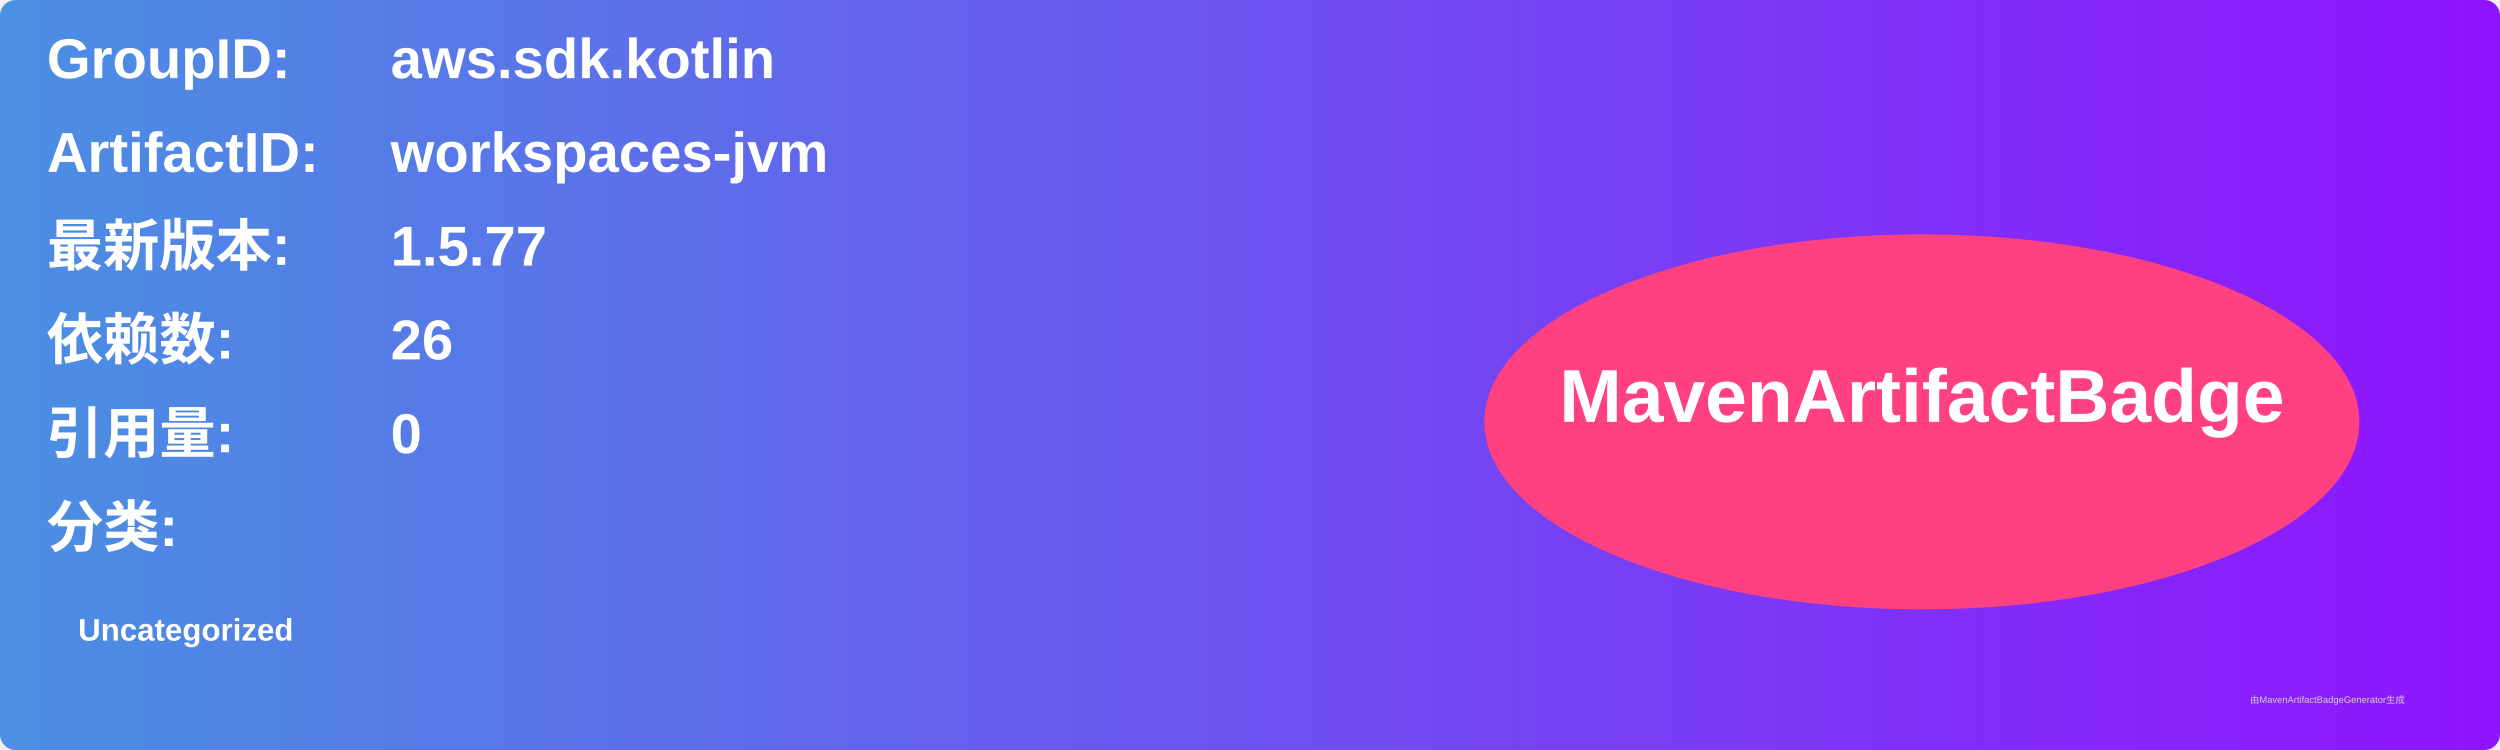
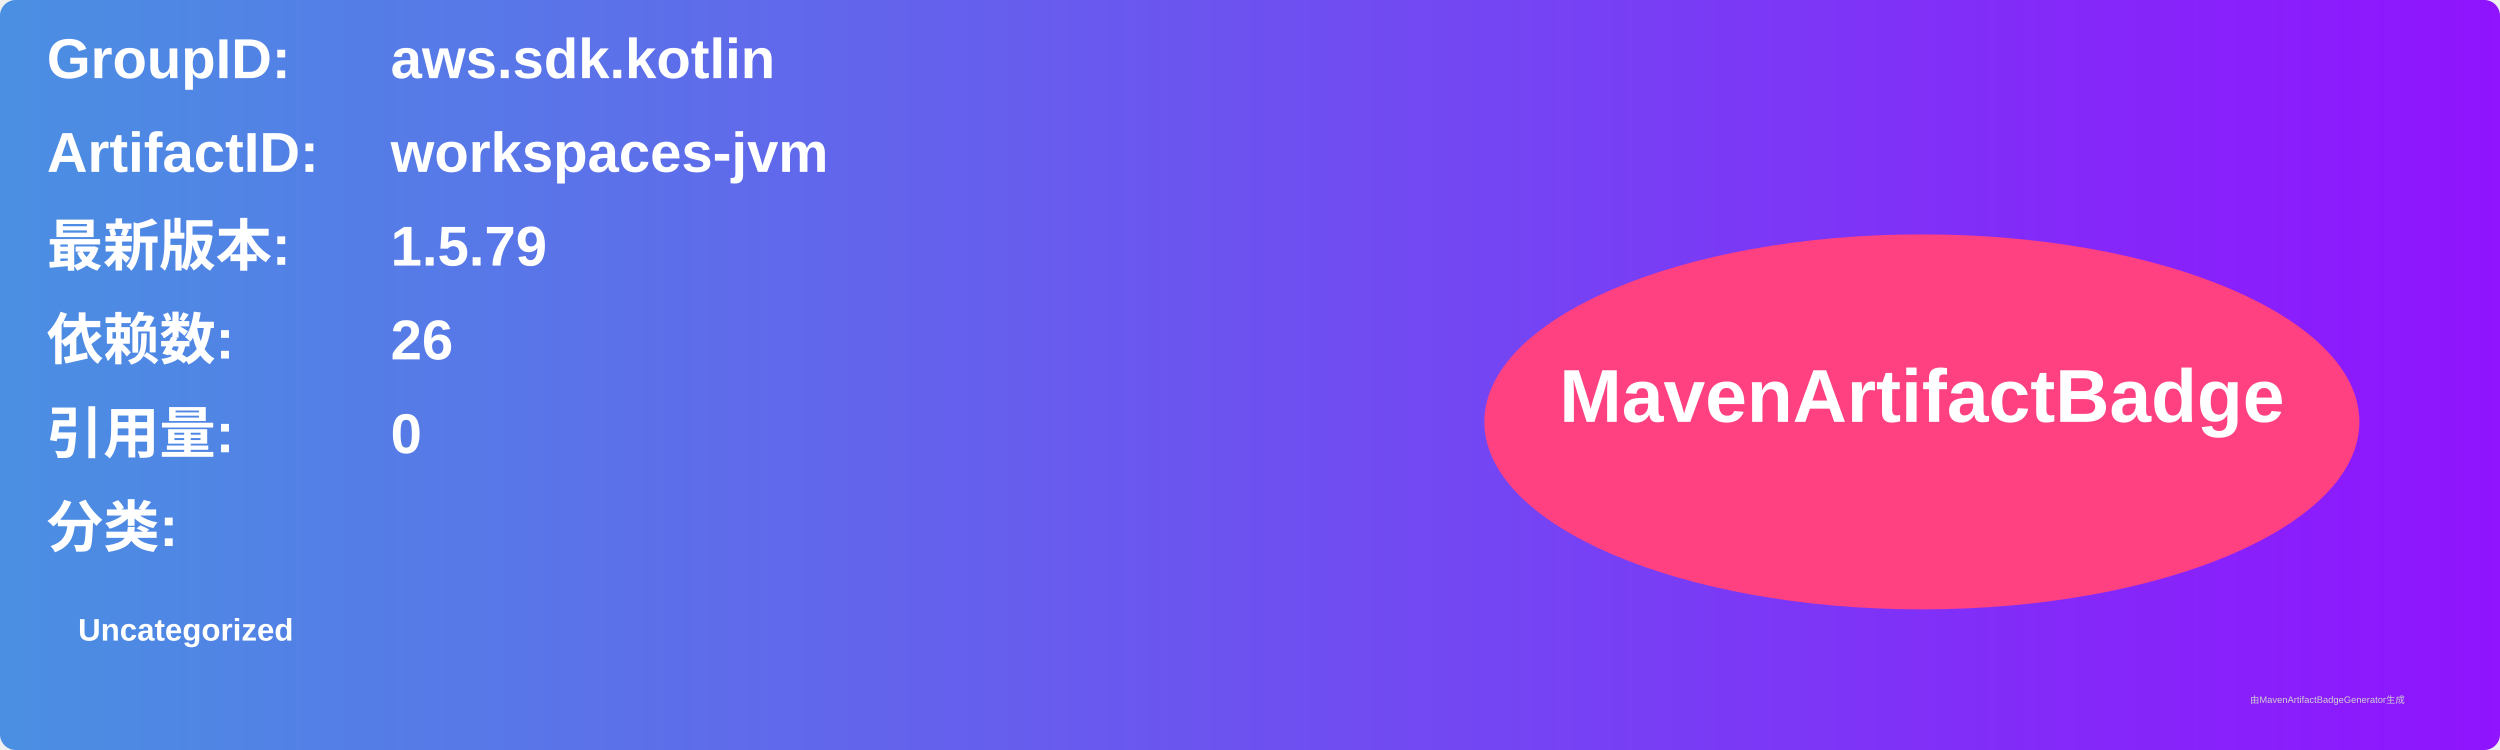
<svg xmlns="http://www.w3.org/2000/svg" width="800" height="240" viewBox="0 0 800 240">
  <linearGradient id="grad" x1="0%" y1="0%" x2="100%" y2="0%">
    <stop offset="0%" stop-color="#4a90e2" />
    <stop offset="100%" stop-color="#9013fe" />
  </linearGradient>
  <rect width="100%" height="100%" rx="5" ry="5" fill="url(#grad)" />
  <g transform="translate(15, 15)">
    <text x="0" y="10" font-family="Arial" font-size="18" fill="white" font-weight="bold" width="260">GroupID:</text>
    <text x="110" y="10" font-family="Arial" font-size="18" fill="white" font-weight="bold" width="460">aws.sdk.kotlin</text>
    <text x="0" y="40" font-family="Arial" font-size="18" fill="white" font-weight="bold" width="260">ArtifactID:</text>
    <text x="110" y="40" font-family="Arial" font-size="18" fill="white" font-weight="bold" width="460">workspaces-jvm</text>
    <text x="0" y="70" font-family="Arial" font-size="18" fill="white" font-weight="bold">最新版本:</text>
    <text x="110" y="70" font-family="Arial" font-size="18" fill="white" font-weight="bold">
-       <tspan font-weight="bold">1.5.77</tspan>
+       <tspan font-weight="bold">1.5.79</tspan>
    </text>
    <text x="0" y="100" font-family="Arial" font-size="18" fill="white" font-weight="bold">依赖数: </text>
    <text x="110" y="100" font-family="Arial" font-size="18" fill="white">
      <tspan font-weight="bold">26</tspan>
    </text>
    <text x="0" y="130" font-family="Arial" font-size="18" fill="white" font-weight="bold">引用量: </text>
    <text x="110" y="130" font-family="Arial" font-size="18" fill="white">
      <tspan font-weight="bold">0</tspan>
    </text>
    <text x="0" y="160" font-family="Arial" font-size="18" fill="white" font-weight="bold">分类:</text>
    <text x="10" y="190" font-family="Arial" font-size="10" fill="white">
      <tspan font-weight="bold">Uncategorized</tspan>
    </text>
    <ellipse cx="600" cy="120" rx="140" ry="60" fill="#ff4081" />
    <text x="600" y="120" text-anchor="middle" font-family="Arial" font-size="24" fill="white" font-weight="bold">MavenArtifactBadge</text>
  </g>
  <text x="720" y="225" font-family="Arial" font-size="3" fill="#d0d0d0">由MavenArtifactBadgeGenerator生成</text>
</svg>
